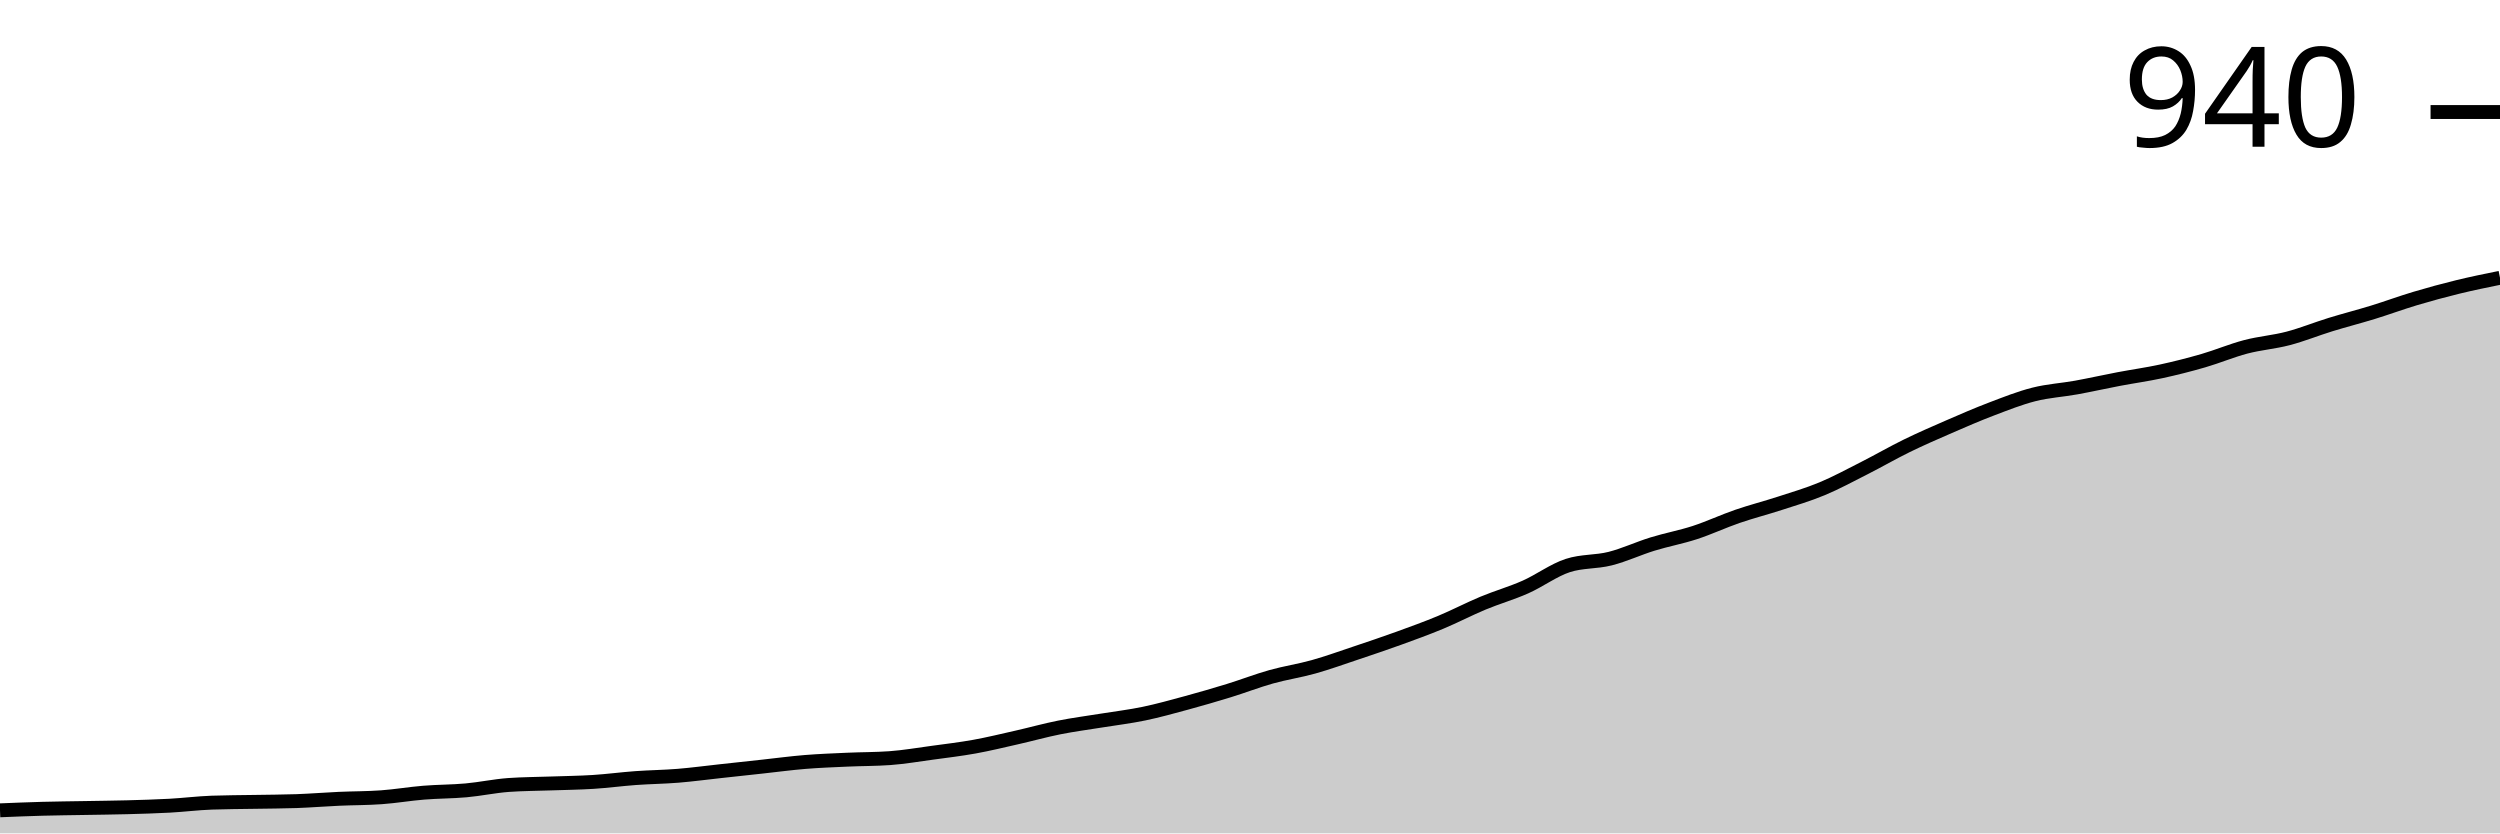
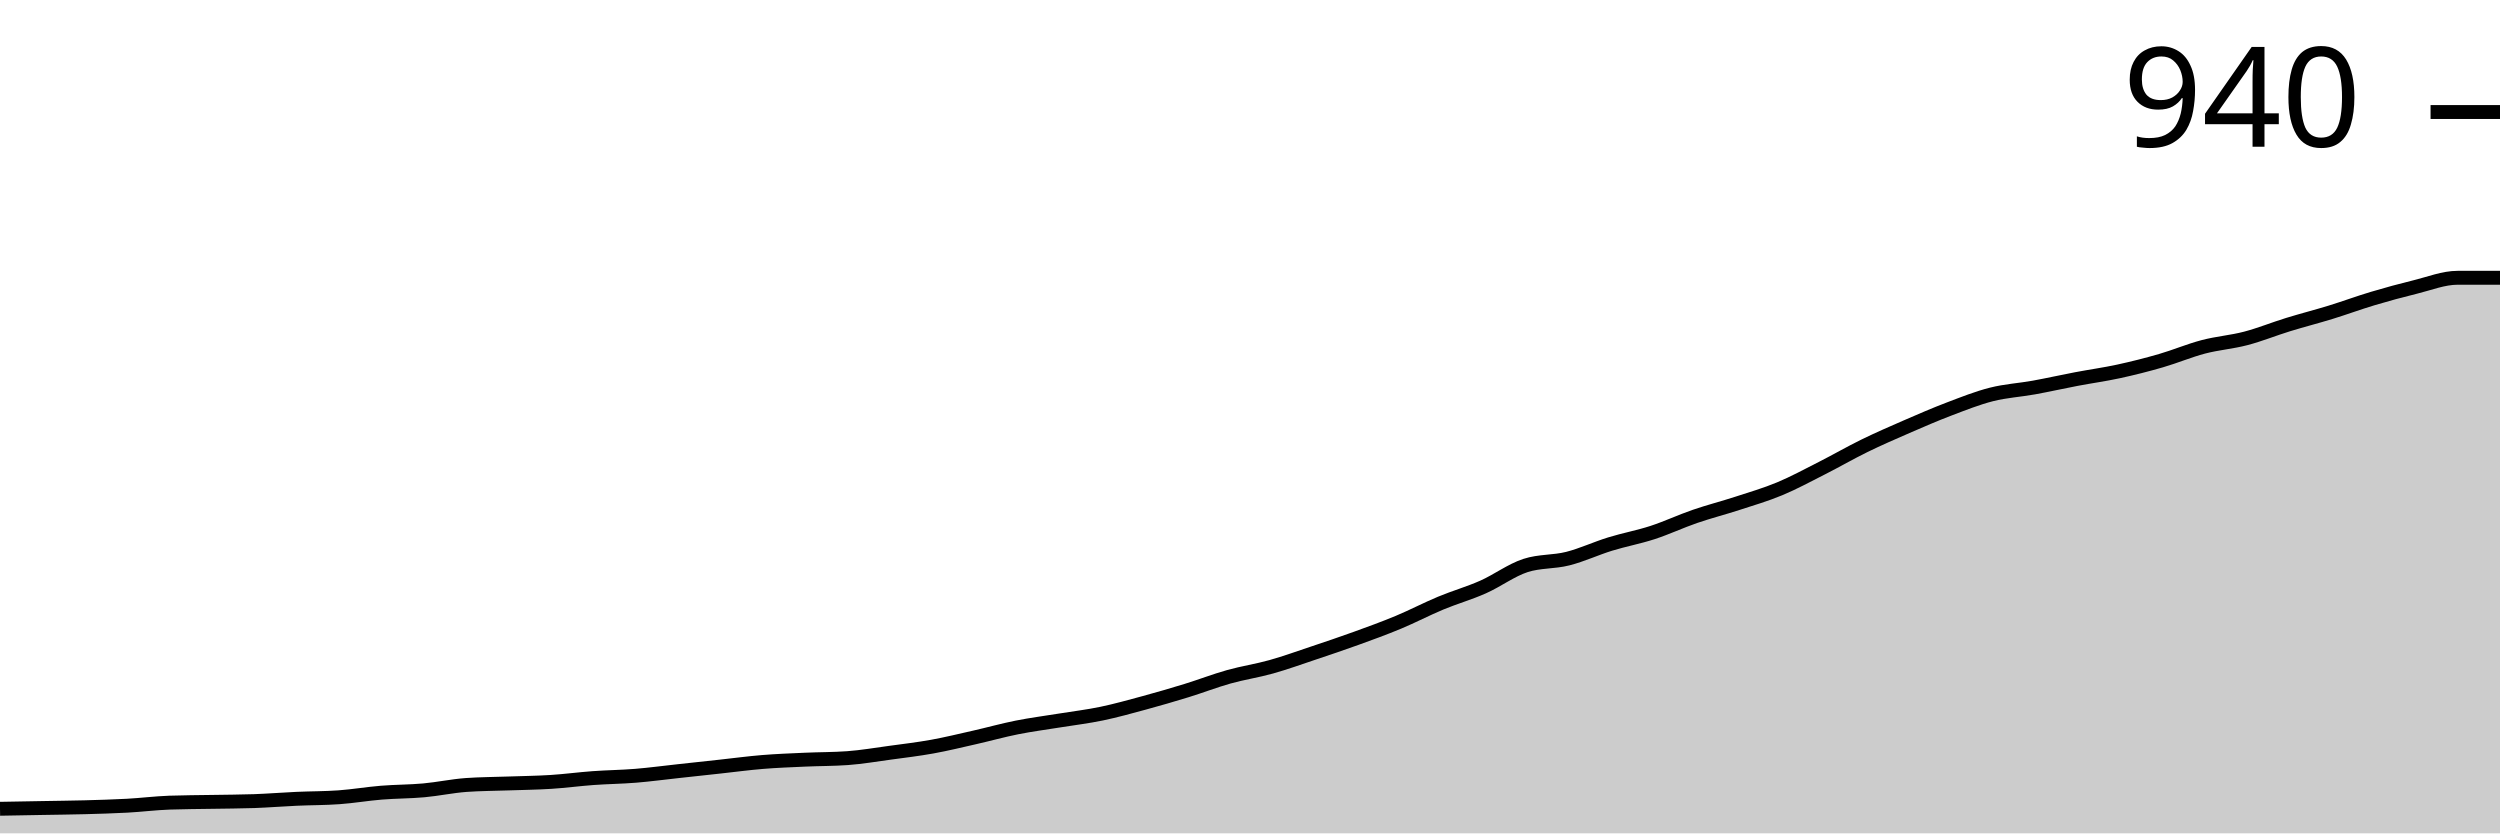
<svg xmlns="http://www.w3.org/2000/svg" viewBox="0 0 180 60">
  <g transform="translate(0,20)">
-     <path class="area" fill="rgba(0, 0, 0, 0.2)" d="M0,38.343C1.017,38.301,2.034,38.26,3.051,38.232C4.068,38.204,5.085,38.195,6.102,38.177C7.119,38.158,8.136,38.149,9.153,38.122C10.169,38.094,11.186,38.066,12.203,38.011C13.22,37.956,14.237,37.827,15.254,37.79C16.271,37.753,17.288,37.753,18.305,37.735C19.322,37.716,20.339,37.716,21.356,37.68C22.373,37.643,23.39,37.56,24.407,37.514C25.424,37.468,26.441,37.477,27.458,37.403C28.475,37.33,29.492,37.155,30.508,37.072C31.525,36.989,32.542,36.998,33.559,36.906C34.576,36.814,35.593,36.593,36.61,36.519C37.627,36.446,38.644,36.446,39.661,36.409C40.678,36.372,41.695,36.363,42.712,36.298C43.729,36.234,44.746,36.096,45.763,36.022C46.78,35.948,47.797,35.939,48.814,35.856C49.831,35.773,50.847,35.635,51.864,35.525C52.881,35.414,53.898,35.304,54.915,35.193C55.932,35.083,56.949,34.945,57.966,34.862C58.983,34.779,60,34.742,61.017,34.696C62.034,34.65,63.051,34.659,64.068,34.586C65.085,34.512,66.102,34.337,67.119,34.199C68.136,34.061,69.153,33.941,70.169,33.757C71.186,33.573,72.203,33.324,73.22,33.094C74.237,32.864,75.254,32.578,76.271,32.376C77.288,32.173,78.305,32.044,79.322,31.878C80.339,31.713,81.356,31.593,82.373,31.381C83.39,31.169,84.407,30.884,85.424,30.608C86.441,30.331,87.458,30.037,88.475,29.724C89.492,29.411,90.508,29.015,91.525,28.729C92.542,28.444,93.559,28.297,94.576,28.011C95.593,27.726,96.61,27.357,97.627,27.017C98.644,26.676,99.661,26.335,100.678,25.967C101.695,25.599,102.712,25.23,103.729,24.807C104.746,24.383,105.763,23.849,106.78,23.425C107.797,23.002,108.814,22.716,109.831,22.265C110.847,21.814,111.864,21.05,112.881,20.718C113.898,20.387,114.915,20.479,115.932,20.221C116.949,19.963,117.966,19.484,118.983,19.171C120,18.858,121.017,18.674,122.034,18.343C123.051,18.011,124.068,17.532,125.085,17.182C126.102,16.832,127.119,16.575,128.136,16.243C129.153,15.912,130.169,15.617,131.186,15.193C132.203,14.77,133.22,14.217,134.237,13.702C135.254,13.186,136.271,12.597,137.288,12.099C138.305,11.602,139.322,11.16,140.339,10.718C141.356,10.276,142.373,9.834,143.39,9.448C144.407,9.061,145.424,8.656,146.441,8.398C147.458,8.14,148.475,8.085,149.492,7.901C150.508,7.716,151.525,7.486,152.542,7.293C153.559,7.099,154.576,6.961,155.593,6.74C156.61,6.519,157.627,6.262,158.644,5.967C159.661,5.672,160.678,5.239,161.695,4.972C162.712,4.705,163.729,4.632,164.746,4.365C165.763,4.098,166.78,3.683,167.797,3.37C168.814,3.057,169.831,2.799,170.847,2.486C171.864,2.173,172.881,1.796,173.898,1.492C174.915,1.188,175.932,0.912,176.949,0.663C177.966,0.414,178.983,0.207,180,0L180,40C178.983,40,177.966,40,176.949,40C175.932,40,174.915,40,173.898,40C172.881,40,171.864,40,170.847,40C169.831,40,168.814,40,167.797,40C166.78,40,165.763,40,164.746,40C163.729,40,162.712,40,161.695,40C160.678,40,159.661,40,158.644,40C157.627,40,156.61,40,155.593,40C154.576,40,153.559,40,152.542,40C151.525,40,150.508,40,149.492,40C148.475,40,147.458,40,146.441,40C145.424,40,144.407,40,143.39,40C142.373,40,141.356,40,140.339,40C139.322,40,138.305,40,137.288,40C136.271,40,135.254,40,134.237,40C133.22,40,132.203,40,131.186,40C130.169,40,129.153,40,128.136,40C127.119,40,126.102,40,125.085,40C124.068,40,123.051,40,122.034,40C121.017,40,120,40,118.983,40C117.966,40,116.949,40,115.932,40C114.915,40,113.898,40,112.881,40C111.864,40,110.847,40,109.831,40C108.814,40,107.797,40,106.78,40C105.763,40,104.746,40,103.729,40C102.712,40,101.695,40,100.678,40C99.661,40,98.644,40,97.627,40C96.61,40,95.593,40,94.576,40C93.559,40,92.542,40,91.525,40C90.508,40,89.492,40,88.475,40C87.458,40,86.441,40,85.424,40C84.407,40,83.39,40,82.373,40C81.356,40,80.339,40,79.322,40C78.305,40,77.288,40,76.271,40C75.254,40,74.237,40,73.22,40C72.203,40,71.186,40,70.169,40C69.153,40,68.136,40,67.119,40C66.102,40,65.085,40,64.068,40C63.051,40,62.034,40,61.017,40C60,40,58.983,40,57.966,40C56.949,40,55.932,40,54.915,40C53.898,40,52.881,40,51.864,40C50.847,40,49.831,40,48.814,40C47.797,40,46.78,40,45.763,40C44.746,40,43.729,40,42.712,40C41.695,40,40.678,40,39.661,40C38.644,40,37.627,40,36.61,40C35.593,40,34.576,40,33.559,40C32.542,40,31.525,40,30.508,40C29.492,40,28.475,40,27.458,40C26.441,40,25.424,40,24.407,40C23.39,40,22.373,40,21.356,40C20.339,40,19.322,40,18.305,40C17.288,40,16.271,40,15.254,40C14.237,40,13.22,40,12.203,40C11.186,40,10.169,40,9.153,40C8.136,40,7.119,40,6.102,40C5.085,40,4.068,40,3.051,40C2.034,40,1.017,40,0,40Z" />
-     <path class="line" stroke="black" fill="none" d="M0,38.343C1.017,38.301,2.034,38.26,3.051,38.232C4.068,38.204,5.085,38.195,6.102,38.177C7.119,38.158,8.136,38.149,9.153,38.122C10.169,38.094,11.186,38.066,12.203,38.011C13.22,37.956,14.237,37.827,15.254,37.79C16.271,37.753,17.288,37.753,18.305,37.735C19.322,37.716,20.339,37.716,21.356,37.68C22.373,37.643,23.39,37.56,24.407,37.514C25.424,37.468,26.441,37.477,27.458,37.403C28.475,37.33,29.492,37.155,30.508,37.072C31.525,36.989,32.542,36.998,33.559,36.906C34.576,36.814,35.593,36.593,36.61,36.519C37.627,36.446,38.644,36.446,39.661,36.409C40.678,36.372,41.695,36.363,42.712,36.298C43.729,36.234,44.746,36.096,45.763,36.022C46.78,35.948,47.797,35.939,48.814,35.856C49.831,35.773,50.847,35.635,51.864,35.525C52.881,35.414,53.898,35.304,54.915,35.193C55.932,35.083,56.949,34.945,57.966,34.862C58.983,34.779,60,34.742,61.017,34.696C62.034,34.65,63.051,34.659,64.068,34.586C65.085,34.512,66.102,34.337,67.119,34.199C68.136,34.061,69.153,33.941,70.169,33.757C71.186,33.573,72.203,33.324,73.22,33.094C74.237,32.864,75.254,32.578,76.271,32.376C77.288,32.173,78.305,32.044,79.322,31.878C80.339,31.713,81.356,31.593,82.373,31.381C83.39,31.169,84.407,30.884,85.424,30.608C86.441,30.331,87.458,30.037,88.475,29.724C89.492,29.411,90.508,29.015,91.525,28.729C92.542,28.444,93.559,28.297,94.576,28.011C95.593,27.726,96.61,27.357,97.627,27.017C98.644,26.676,99.661,26.335,100.678,25.967C101.695,25.599,102.712,25.23,103.729,24.807C104.746,24.383,105.763,23.849,106.78,23.425C107.797,23.002,108.814,22.716,109.831,22.265C110.847,21.814,111.864,21.05,112.881,20.718C113.898,20.387,114.915,20.479,115.932,20.221C116.949,19.963,117.966,19.484,118.983,19.171C120,18.858,121.017,18.674,122.034,18.343C123.051,18.011,124.068,17.532,125.085,17.182C126.102,16.832,127.119,16.575,128.136,16.243C129.153,15.912,130.169,15.617,131.186,15.193C132.203,14.77,133.22,14.217,134.237,13.702C135.254,13.186,136.271,12.597,137.288,12.099C138.305,11.602,139.322,11.16,140.339,10.718C141.356,10.276,142.373,9.834,143.39,9.448C144.407,9.061,145.424,8.656,146.441,8.398C147.458,8.14,148.475,8.085,149.492,7.901C150.508,7.716,151.525,7.486,152.542,7.293C153.559,7.099,154.576,6.961,155.593,6.74C156.61,6.519,157.627,6.262,158.644,5.967C159.661,5.672,160.678,5.239,161.695,4.972C162.712,4.705,163.729,4.632,164.746,4.365C165.763,4.098,166.78,3.683,167.797,3.37C168.814,3.057,169.831,2.799,170.847,2.486C171.864,2.173,172.881,1.796,173.898,1.492C174.915,1.188,175.932,0.912,176.949,0.663C177.966,0.414,178.983,0.207,180,0" />
+     <path class="area" fill="rgba(0, 0, 0, 0.2)" d="M0,38.232C1.017,38.214,2.034,38.195,3.051,38.177C4.068,38.158,5.085,38.149,6.102,38.122C7.119,38.094,8.136,38.066,9.153,38.011C10.169,37.956,11.186,37.827,12.203,37.79C13.22,37.753,14.237,37.753,15.254,37.735C16.271,37.716,17.288,37.716,18.305,37.68C19.322,37.643,20.339,37.56,21.356,37.514C22.373,37.468,23.39,37.477,24.407,37.403C25.424,37.33,26.441,37.155,27.458,37.072C28.475,36.989,29.492,36.998,30.508,36.906C31.525,36.814,32.542,36.593,33.559,36.519C34.576,36.446,35.593,36.446,36.61,36.409C37.627,36.372,38.644,36.363,39.661,36.298C40.678,36.234,41.695,36.096,42.712,36.022C43.729,35.948,44.746,35.939,45.763,35.856C46.78,35.773,47.797,35.635,48.814,35.525C49.831,35.414,50.847,35.304,51.864,35.193C52.881,35.083,53.898,34.945,54.915,34.862C55.932,34.779,56.949,34.742,57.966,34.696C58.983,34.65,60,34.659,61.017,34.586C62.034,34.512,63.051,34.337,64.068,34.199C65.085,34.061,66.102,33.941,67.119,33.757C68.136,33.573,69.153,33.324,70.169,33.094C71.186,32.864,72.203,32.578,73.22,32.376C74.237,32.173,75.254,32.044,76.271,31.878C77.288,31.713,78.305,31.593,79.322,31.381C80.339,31.169,81.356,30.884,82.373,30.608C83.39,30.331,84.407,30.037,85.424,29.724C86.441,29.411,87.458,29.015,88.475,28.729C89.492,28.444,90.508,28.297,91.525,28.011C92.542,27.726,93.559,27.357,94.576,27.017C95.593,26.676,96.61,26.335,97.627,25.967C98.644,25.599,99.661,25.23,100.678,24.807C101.695,24.383,102.712,23.849,103.729,23.425C104.746,23.002,105.763,22.716,106.78,22.265C107.797,21.814,108.814,21.05,109.831,20.718C110.847,20.387,111.864,20.479,112.881,20.221C113.898,19.963,114.915,19.484,115.932,19.171C116.949,18.858,117.966,18.674,118.983,18.343C120,18.011,121.017,17.532,122.034,17.182C123.051,16.832,124.068,16.575,125.085,16.243C126.102,15.912,127.119,15.617,128.136,15.193C129.153,14.77,130.169,14.217,131.186,13.702C132.203,13.186,133.22,12.597,134.237,12.099C135.254,11.602,136.271,11.16,137.288,10.718C138.305,10.276,139.322,9.834,140.339,9.448C141.356,9.061,142.373,8.656,143.39,8.398C144.407,8.14,145.424,8.085,146.441,7.901C147.458,7.716,148.475,7.486,149.492,7.293C150.508,7.099,151.525,6.961,152.542,6.74C153.559,6.519,154.576,6.262,155.593,5.967C156.61,5.672,157.627,5.239,158.644,4.972C159.661,4.705,160.678,4.632,161.695,4.365C162.712,4.098,163.729,3.683,164.746,3.37C165.763,3.057,166.78,2.799,167.797,2.486C168.814,2.173,169.831,1.796,170.847,1.492C171.864,1.188,172.881,0.912,173.898,0.663C174.915,0.414,175.932,0,176.949,0C177.966,0,178.983,0,180,0L180,40C178.983,40,177.966,40,176.949,40C175.932,40,174.915,40,173.898,40C172.881,40,171.864,40,170.847,40C169.831,40,168.814,40,167.797,40C166.78,40,165.763,40,164.746,40C163.729,40,162.712,40,161.695,40C160.678,40,159.661,40,158.644,40C157.627,40,156.61,40,155.593,40C154.576,40,153.559,40,152.542,40C151.525,40,150.508,40,149.492,40C148.475,40,147.458,40,146.441,40C145.424,40,144.407,40,143.39,40C142.373,40,141.356,40,140.339,40C139.322,40,138.305,40,137.288,40C136.271,40,135.254,40,134.237,40C133.22,40,132.203,40,131.186,40C130.169,40,129.153,40,128.136,40C127.119,40,126.102,40,125.085,40C124.068,40,123.051,40,122.034,40C121.017,40,120,40,118.983,40C117.966,40,116.949,40,115.932,40C114.915,40,113.898,40,112.881,40C111.864,40,110.847,40,109.831,40C108.814,40,107.797,40,106.78,40C105.763,40,104.746,40,103.729,40C102.712,40,101.695,40,100.678,40C99.661,40,98.644,40,97.627,40C96.61,40,95.593,40,94.576,40C93.559,40,92.542,40,91.525,40C90.508,40,89.492,40,88.475,40C87.458,40,86.441,40,85.424,40C84.407,40,83.39,40,82.373,40C81.356,40,80.339,40,79.322,40C78.305,40,77.288,40,76.271,40C75.254,40,74.237,40,73.22,40C72.203,40,71.186,40,70.169,40C69.153,40,68.136,40,67.119,40C66.102,40,65.085,40,64.068,40C63.051,40,62.034,40,61.017,40C60,40,58.983,40,57.966,40C56.949,40,55.932,40,54.915,40C53.898,40,52.881,40,51.864,40C50.847,40,49.831,40,48.814,40C47.797,40,46.78,40,45.763,40C44.746,40,43.729,40,42.712,40C41.695,40,40.678,40,39.661,40C38.644,40,37.627,40,36.61,40C35.593,40,34.576,40,33.559,40C32.542,40,31.525,40,30.508,40C29.492,40,28.475,40,27.458,40C26.441,40,25.424,40,24.407,40C23.39,40,22.373,40,21.356,40C20.339,40,19.322,40,18.305,40C17.288,40,16.271,40,15.254,40C14.237,40,13.22,40,12.203,40C11.186,40,10.169,40,9.153,40C8.136,40,7.119,40,6.102,40C5.085,40,4.068,40,3.051,40C2.034,40,1.017,40,0,40Z" />
+     <path class="line" stroke="black" fill="none" d="M0,38.232C1.017,38.214,2.034,38.195,3.051,38.177C4.068,38.158,5.085,38.149,6.102,38.122C7.119,38.094,8.136,38.066,9.153,38.011C10.169,37.956,11.186,37.827,12.203,37.79C13.22,37.753,14.237,37.753,15.254,37.735C16.271,37.716,17.288,37.716,18.305,37.68C19.322,37.643,20.339,37.56,21.356,37.514C22.373,37.468,23.39,37.477,24.407,37.403C25.424,37.33,26.441,37.155,27.458,37.072C28.475,36.989,29.492,36.998,30.508,36.906C31.525,36.814,32.542,36.593,33.559,36.519C34.576,36.446,35.593,36.446,36.61,36.409C37.627,36.372,38.644,36.363,39.661,36.298C40.678,36.234,41.695,36.096,42.712,36.022C43.729,35.948,44.746,35.939,45.763,35.856C46.78,35.773,47.797,35.635,48.814,35.525C49.831,35.414,50.847,35.304,51.864,35.193C52.881,35.083,53.898,34.945,54.915,34.862C55.932,34.779,56.949,34.742,57.966,34.696C58.983,34.65,60,34.659,61.017,34.586C62.034,34.512,63.051,34.337,64.068,34.199C65.085,34.061,66.102,33.941,67.119,33.757C68.136,33.573,69.153,33.324,70.169,33.094C71.186,32.864,72.203,32.578,73.22,32.376C74.237,32.173,75.254,32.044,76.271,31.878C77.288,31.713,78.305,31.593,79.322,31.381C80.339,31.169,81.356,30.884,82.373,30.608C83.39,30.331,84.407,30.037,85.424,29.724C86.441,29.411,87.458,29.015,88.475,28.729C89.492,28.444,90.508,28.297,91.525,28.011C92.542,27.726,93.559,27.357,94.576,27.017C95.593,26.676,96.61,26.335,97.627,25.967C98.644,25.599,99.661,25.23,100.678,24.807C101.695,24.383,102.712,23.849,103.729,23.425C104.746,23.002,105.763,22.716,106.78,22.265C107.797,21.814,108.814,21.05,109.831,20.718C110.847,20.387,111.864,20.479,112.881,20.221C113.898,19.963,114.915,19.484,115.932,19.171C116.949,18.858,117.966,18.674,118.983,18.343C120,18.011,121.017,17.532,122.034,17.182C123.051,16.832,124.068,16.575,125.085,16.243C126.102,15.912,127.119,15.617,128.136,15.193C129.153,14.77,130.169,14.217,131.186,13.702C132.203,13.186,133.22,12.597,134.237,12.099C135.254,11.602,136.271,11.16,137.288,10.718C138.305,10.276,139.322,9.834,140.339,9.448C141.356,9.061,142.373,8.656,143.39,8.398C144.407,8.14,145.424,8.085,146.441,7.901C147.458,7.716,148.475,7.486,149.492,7.293C150.508,7.099,151.525,6.961,152.542,6.74C153.559,6.519,154.576,6.262,155.593,5.967C156.61,5.672,157.627,5.239,158.644,4.972C159.661,4.705,160.678,4.632,161.695,4.365C162.712,4.098,163.729,3.683,164.746,3.37C165.763,3.057,166.78,2.799,167.797,2.486C168.814,2.173,169.831,1.796,170.847,1.492C171.864,1.188,172.881,0.912,173.898,0.663C174.915,0.414,175.932,0,176.949,0C177.966,0,178.983,0,180,0" />
    <path class="axis-ceiling" stroke-width="1" stroke="black" fill="none" d="M175,-11.934L180,-11.934" />
    <text class="axis-ceiling-label" font-family="sans-serif" text-anchor="end" font-size="10px" x="170" y="-9.434">940</text>
  </g>
</svg>
